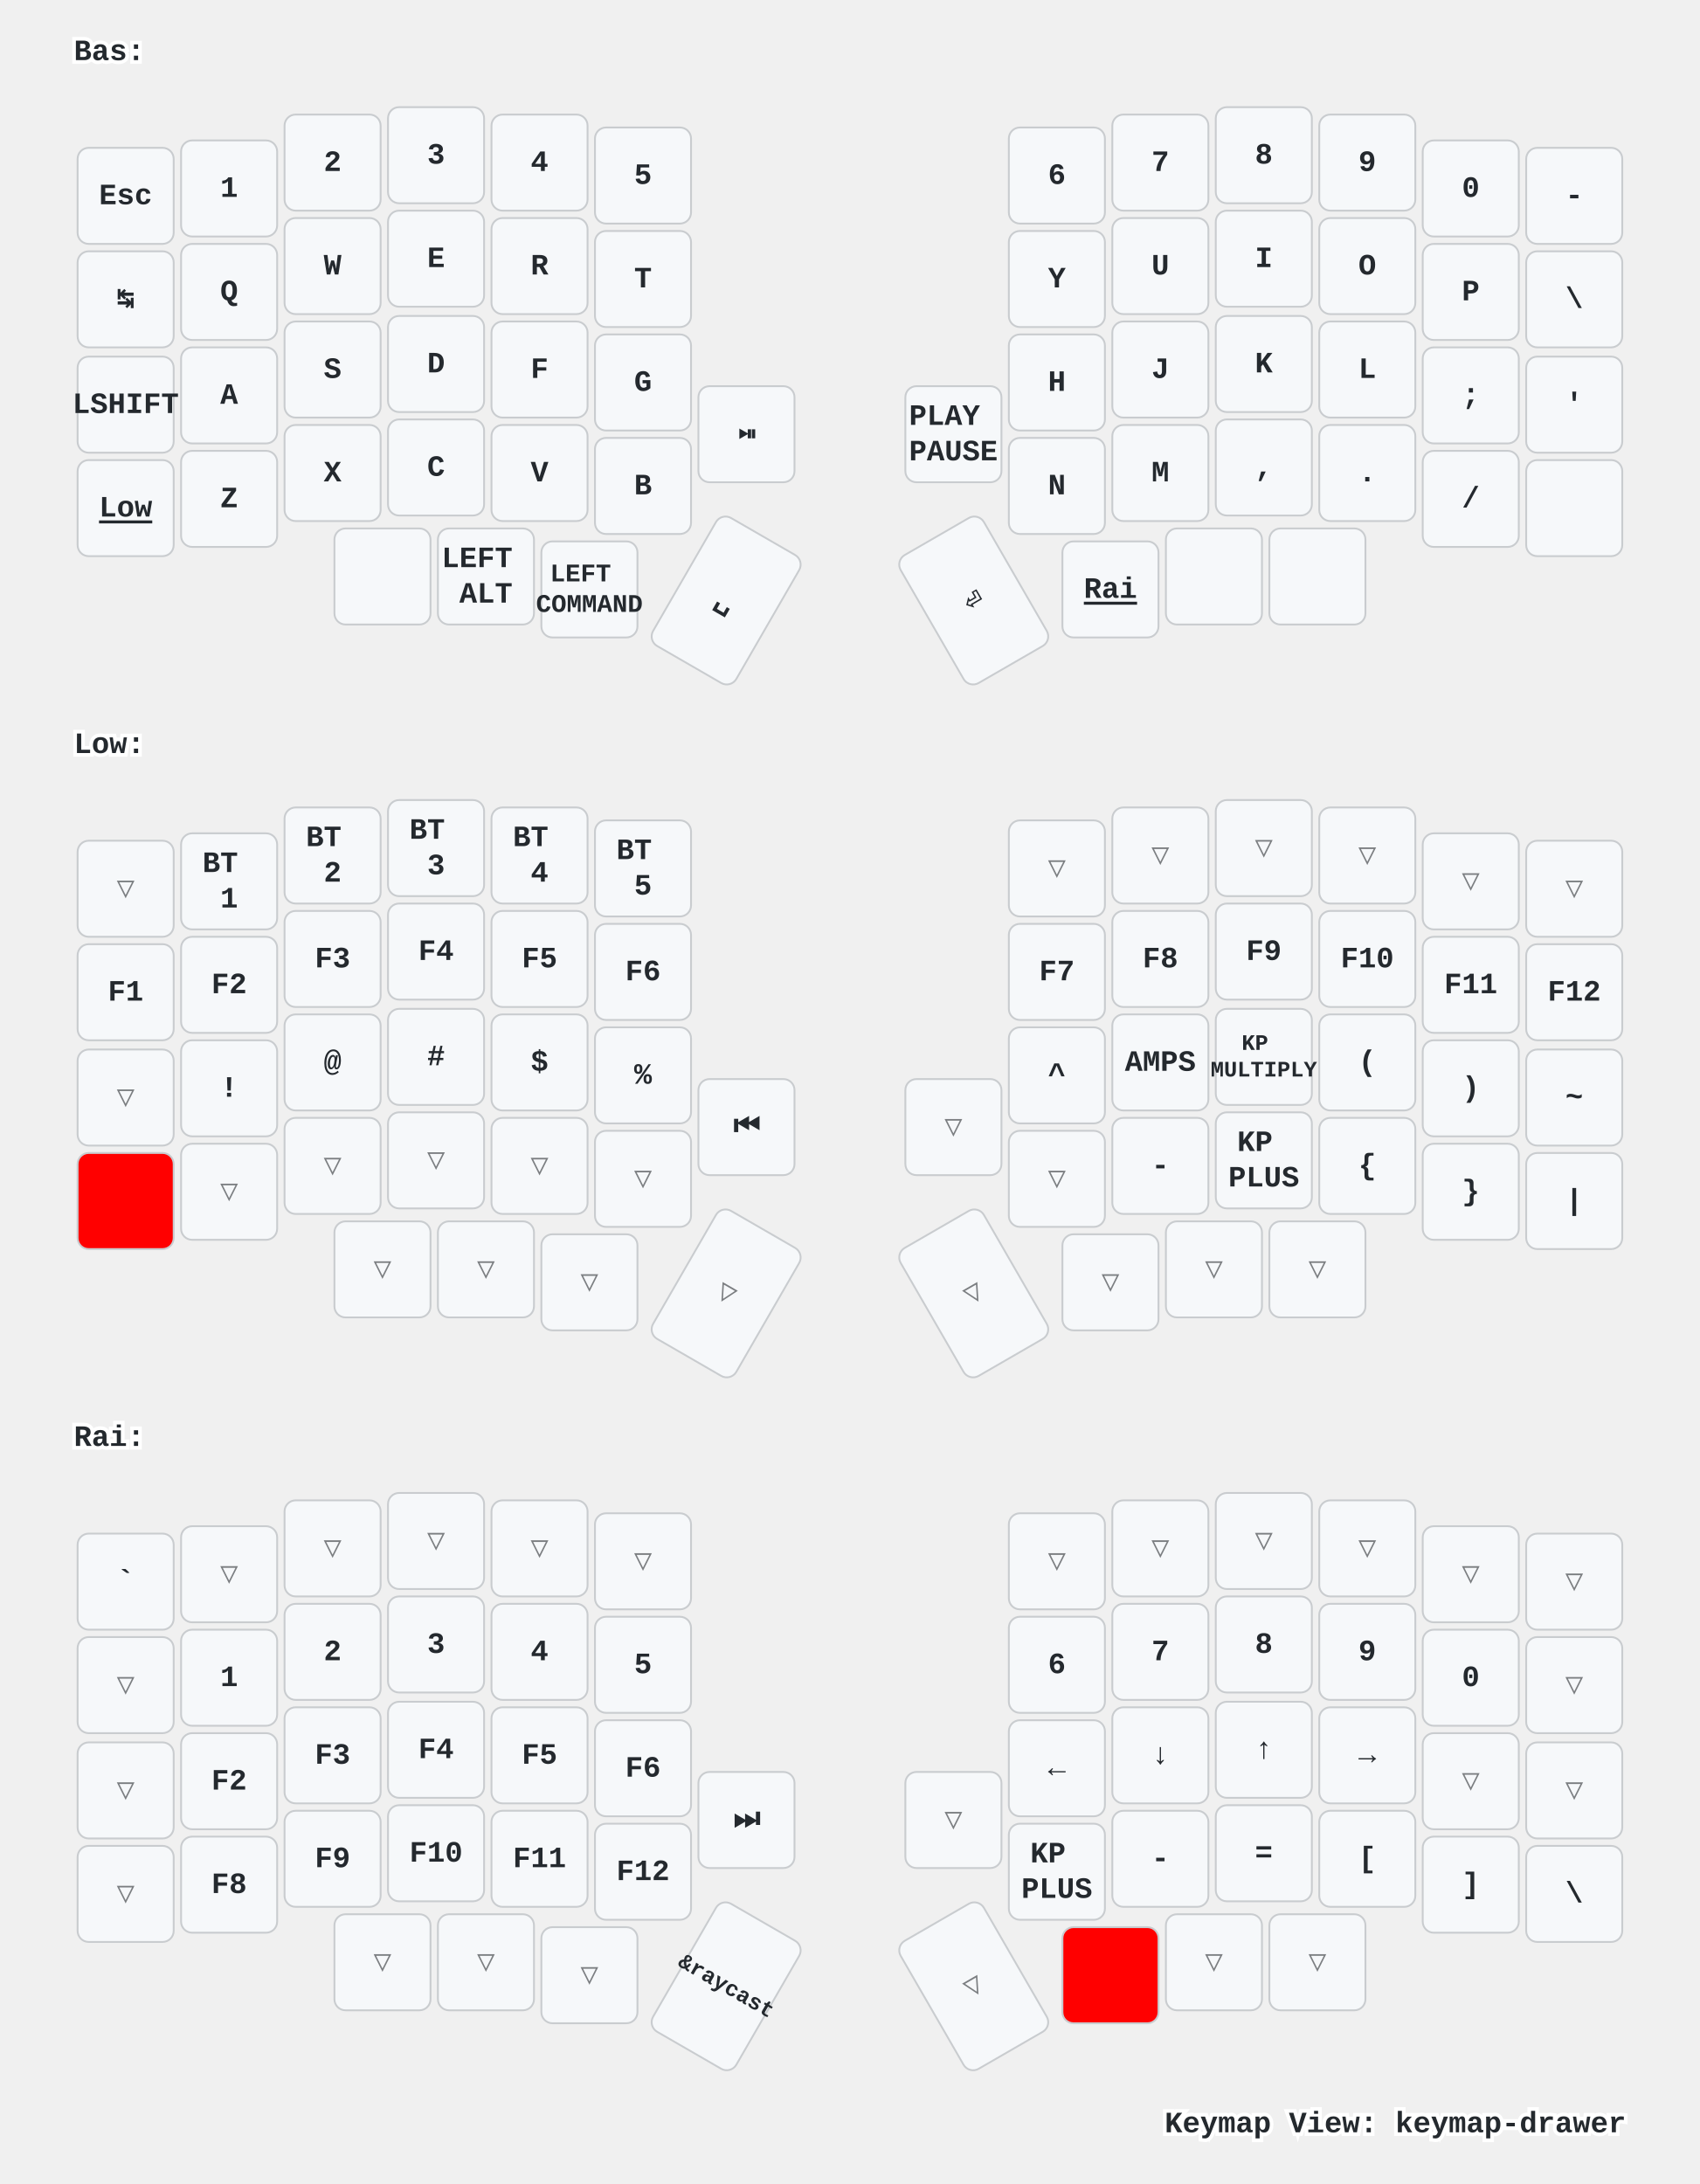
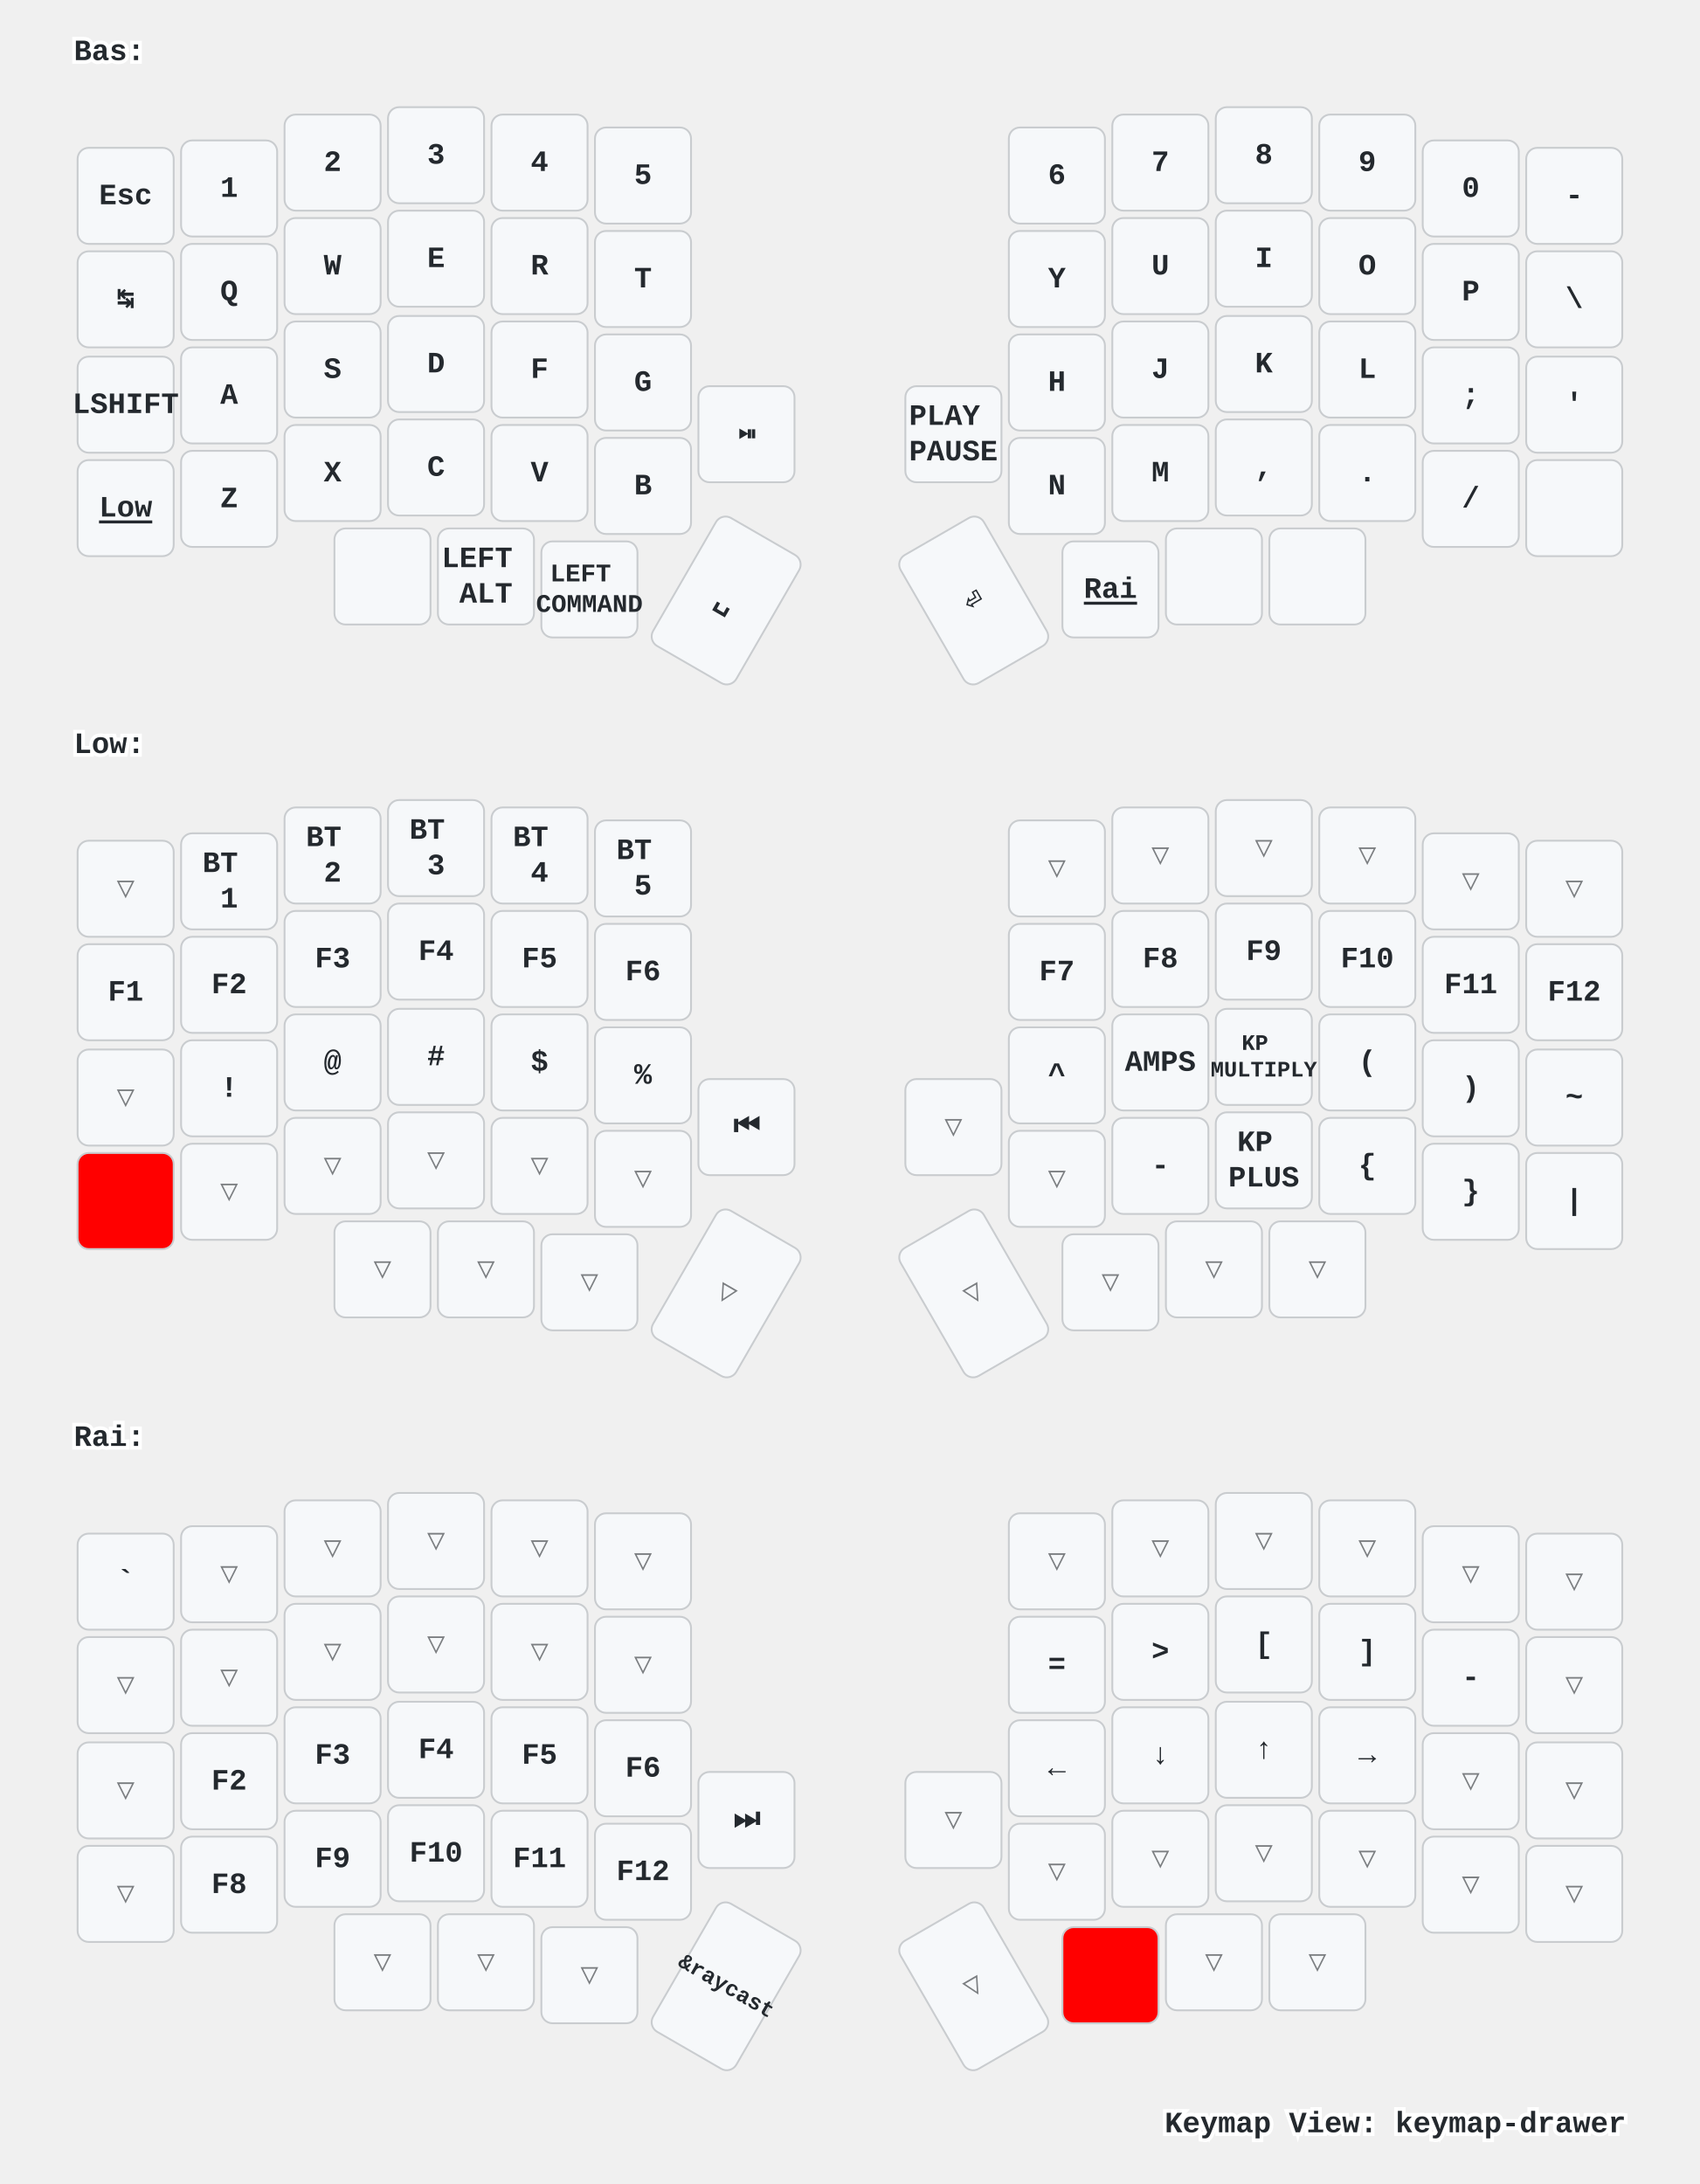
<svg xmlns="http://www.w3.org/2000/svg" xmlns:xlink="http://www.w3.org/1999/xlink" width="920" height="1182" viewBox="0 0 920 1182" class="keymap">
  <defs>/* start glyphs */
<svg id="mdi:apple-keyboard-control">
      <svg id="mdi-apple-keyboard-control" viewBox="0 0 24 24">
        <path d="M19.78,11.78L18.36,13.19L12,6.83L5.64,13.19L4.22,11.78L12,4L19.78,11.78Z" />
      </svg>
    </svg>
    <svg id="mdi:apple-keyboard-shift">
      <svg id="mdi-apple-keyboard-shift" viewBox="0 0 24 24">
        <path d="M15,18V12H17.17L12,6.83L6.83,12H9V18H15M12,4L22,14H17V20H7V14H2L12,4Z" />
      </svg>
    </svg>
    <svg id="mdi:backspace-outline">
      <svg id="mdi-backspace-outline" viewBox="0 0 24 24">
        <path d="M19,15.59L17.59,17L14,13.41L10.41,17L9,15.59L12.59,12L9,8.41L10.41,7L14,10.59L17.59,7L19,8.41L15.41,12L19,15.59M22,3A2,2 0 0,1 24,5V19A2,2 0 0,1 22,21H7C6.31,21 5.77,20.64 5.41,20.11L0,12L5.41,3.88C5.77,3.35 6.31,3 7,3H22M22,5H7L2.28,12L7,19H22V5Z" />
      </svg>
    </svg>
  </defs>/* end glyphs */
<style>/* inherit to force styles through use tags */
svg path {
    fill: inherit;
}

/* font and background color specifications */
svg.keymap {
    font-family: SFMono-Regular,Consolas,Liberation Mono,Menlo,monospace;
    font-size: 14px;
    font-kerning: normal;
    text-rendering: optimizeLegibility;
    fill: #24292e;
}

/* default key styling */
rect.key {
    fill: #f6f8fa;
}

rect.key, rect.combo {
    stroke: #c9cccf;
    stroke-width: 1;
}

/* default key side styling, only used is draw_key_sides is set */
rect.side {
    filter: brightness(90%);
}

/* color accent for combo boxes */
rect.combo, rect.combo-separate {
    fill: #cdf;
}

/* color accent for held keys */
rect.held, rect.combo.held {
    fill: #fdd;
}

/* color accent for ghost (optional) keys */
rect.ghost, rect.combo.ghost {
    stroke-dasharray: 4, 4;
    stroke-width: 2;
}

text {
    text-anchor: middle;
    dominant-baseline: middle;
}

/* styling for layer labels */
text.label {
    font-weight: bold;
    text-anchor: start;
    stroke: white;
    stroke-width: 4;
    paint-order: stroke;
}

/* styling for optional footer */
text.footer {
    text-anchor: end;
    dominant-baseline: auto;
    stroke: white;
    stroke-width: 4;
    paint-order: stroke;
}

/* styling for combo tap, and key non-tap label text */
text.combo, text.hold, text.shifted, text.left, text.right {
    font-size: 11px;
}

text.hold {
    text-anchor: middle;
    dominant-baseline: auto;
}

text.shifted {
    text-anchor: middle;
    dominant-baseline: hanging;
}

text.left {
    text-anchor: start;
}

text.right {
    text-anchor: end;
}

text.layer-activator {
    text-decoration: underline;
}

/* styling for hold/shifted label text in combo box */
text.combo.hold, text.combo.shifted, text.combo.left, text.combo.right {
    font-size: 8px;
}

/* lighter symbol for transparent keys */
text.trans {
    fill: #7b7e81;
}

/* styling for combo dendrons */
path.combo {
    stroke-width: 1;
    stroke: gray;
    fill: none;
}

/* Start Tabler Icons Cleanup */
/* cannot use height/width with glyphs */
.icon-tabler &gt; path {
    fill: inherit;
    stroke: inherit;
    stroke-width: 2;
}
/* hide tabler's default box */
.icon-tabler &gt; path[stroke="none"][fill="none"] {
    visibility: hidden;
}
/* End Tabler Icons Cleanup */

/* For default sytles, see https://github.com/caksoylar/keymap-drawer/blob/main/keymap_drawer/config.py#L85 */

svg.keymap {
  font-family: Ubuntu Mono, Inconsolata, Consolas, Liberation Mono, Menlo, monospace;
  font-size: 16px;
  font-weight: bold;
  text-rendering: optimizeLegibility;
}

/* Color accent for held keys
red = #f00
green = #0f0
blue = #00f
yellow = #ff0
cyan = #0ff
magenta = #f0f
white = #fff
black = #000
grey = #888
light grey = #ccc
#ffc
*/
rect.held, rect.combo.held {
    fill: #f00;
}

/* Technique borrowed and extended from https://github.com/englmaxi/zmk-config/blob/master/keymap-drawer/config.yaml */
.sym_sub_text.tap {
  translate: -5px 2px;
  font-size: 20px;
}
.sym_sub_text.shifted {
  translate: 10px 13px;
  font-size: 10px;
  opacity: 1.0;
}
.combo.sym_sub_text.tap {
  translate: -1px 1px;
}
.combo.sym_sub_text.shifted {
  translate: 7px 5px;
  font-size: 10px;
  opacity: 1.0;
}

/* Toggle */
.toggle.shifted {
  translate: -10px 12px;
}

.toggle.hold {
  translate: 13px -23px;
}

/* Variant for tap-dances */
.tap_dance.tap {
  translate: -7px 0px;
  font-size: 12px;
}
.tap_dance.shifted {
  translate: 7px 17px;
  font-size: 12px;
  opacity: 1.0;
}

/* Variant for symbol next to symbol */
.sym_by_sym.tap {
  translate: -6px 0px;
}
.sym_by_sym.shifted {
  translate: 10px 12px;
  opacity: 1.0;
}

.combo.sym_by_sym.tap {
  translate: -35px 0px;
}
.combo.sym_by_sym.shifted {
  translate: 35px 20px;
  opacity: 1.0;
}

.combo.sym_by_sym.hold {
  visibility: hidden;
}

/* hide hold box for combo sym_by_sym */
.combo.sym_by_sym.hold &gt; path[stroke="none"][fill="none"] {
  visibility: hidden;
}
</style>
  <g transform="translate(40, 0)" class="layer-Bas">
    <text x="0" y="28" class="label" id="Bas">Bas:</text>
    <g transform="translate(0, 56)">
      <g transform="translate(28, 50)" class="key keypos-0">
        <rect rx="6" ry="6" x="-26" y="-26" width="52" height="52" class="key" />
        <text x="0" y="0" class="key tap">Esc</text>
      </g>
      <g transform="translate(84, 46)" class="key keypos-1">
        <rect rx="6" ry="6" x="-26" y="-26" width="52" height="52" class="key" />
        <text x="0" y="0" class="key tap">1</text>
      </g>
      <g transform="translate(140, 32)" class="key keypos-2">
        <rect rx="6" ry="6" x="-26" y="-26" width="52" height="52" class="key" />
        <text x="0" y="0" class="key tap">2</text>
      </g>
      <g transform="translate(196, 28)" class="key keypos-3">
        <rect rx="6" ry="6" x="-26" y="-26" width="52" height="52" class="key" />
        <text x="0" y="0" class="key tap">3</text>
      </g>
      <g transform="translate(252, 32)" class="key keypos-4">
        <rect rx="6" ry="6" x="-26" y="-26" width="52" height="52" class="key" />
        <text x="0" y="0" class="key tap">4</text>
      </g>
      <g transform="translate(308, 39)" class="key keypos-5">
        <rect rx="6" ry="6" x="-26" y="-26" width="52" height="52" class="key" />
        <text x="0" y="0" class="key tap">5</text>
      </g>
      <g transform="translate(532, 39)" class="key keypos-6">
        <rect rx="6" ry="6" x="-26" y="-26" width="52" height="52" class="key" />
        <text x="0" y="0" class="key tap">6</text>
      </g>
      <g transform="translate(588, 32)" class="key keypos-7">
        <rect rx="6" ry="6" x="-26" y="-26" width="52" height="52" class="key" />
        <text x="0" y="0" class="key tap">7</text>
      </g>
      <g transform="translate(644, 28)" class="key keypos-8">
        <rect rx="6" ry="6" x="-26" y="-26" width="52" height="52" class="key" />
        <text x="0" y="0" class="key tap">8</text>
      </g>
      <g transform="translate(700, 32)" class="key keypos-9">
        <rect rx="6" ry="6" x="-26" y="-26" width="52" height="52" class="key" />
        <text x="0" y="0" class="key tap">9</text>
      </g>
      <g transform="translate(756, 46)" class="key keypos-10">
        <rect rx="6" ry="6" x="-26" y="-26" width="52" height="52" class="key" />
        <text x="0" y="0" class="key tap">0</text>
      </g>
      <g transform="translate(812, 50)" class="key keypos-11">
        <rect rx="6" ry="6" x="-26" y="-26" width="52" height="52" class="key" />
        <text x="0" y="0" class="key tap">-</text>
      </g>
      <g transform="translate(28, 106)" class="key keypos-12">
        <rect rx="6" ry="6" x="-26" y="-26" width="52" height="52" class="key" />
        <text x="0" y="0" class="key tap">↹</text>
      </g>
      <g transform="translate(84, 102)" class="key keypos-13">
        <rect rx="6" ry="6" x="-26" y="-26" width="52" height="52" class="key" />
        <text x="0" y="0" class="key tap">Q</text>
      </g>
      <g transform="translate(140, 88)" class="key keypos-14">
        <rect rx="6" ry="6" x="-26" y="-26" width="52" height="52" class="key" />
        <text x="0" y="0" class="key tap">W</text>
      </g>
      <g transform="translate(196, 84)" class="key keypos-15">
        <rect rx="6" ry="6" x="-26" y="-26" width="52" height="52" class="key" />
        <text x="0" y="0" class="key tap">E</text>
      </g>
      <g transform="translate(252, 88)" class="key keypos-16">
        <rect rx="6" ry="6" x="-26" y="-26" width="52" height="52" class="key" />
        <text x="0" y="0" class="key tap">R</text>
      </g>
      <g transform="translate(308, 95)" class="key keypos-17">
        <rect rx="6" ry="6" x="-26" y="-26" width="52" height="52" class="key" />
        <text x="0" y="0" class="key tap">T</text>
      </g>
      <g transform="translate(532, 95)" class="key keypos-18">
        <rect rx="6" ry="6" x="-26" y="-26" width="52" height="52" class="key" />
        <text x="0" y="0" class="key tap">Y</text>
      </g>
      <g transform="translate(588, 88)" class="key keypos-19">
        <rect rx="6" ry="6" x="-26" y="-26" width="52" height="52" class="key" />
        <text x="0" y="0" class="key tap">U</text>
      </g>
      <g transform="translate(644, 84)" class="key keypos-20">
        <rect rx="6" ry="6" x="-26" y="-26" width="52" height="52" class="key" />
        <text x="0" y="0" class="key tap">I</text>
      </g>
      <g transform="translate(700, 88)" class="key keypos-21">
        <rect rx="6" ry="6" x="-26" y="-26" width="52" height="52" class="key" />
        <text x="0" y="0" class="key tap">O</text>
      </g>
      <g transform="translate(756, 102)" class="key keypos-22">
        <rect rx="6" ry="6" x="-26" y="-26" width="52" height="52" class="key" />
        <text x="0" y="0" class="key tap">P</text>
      </g>
      <g transform="translate(812, 106)" class="key keypos-23">
        <rect rx="6" ry="6" x="-26" y="-26" width="52" height="52" class="key" />
        <text x="0" y="0" class="key tap">\</text>
      </g>
      <g transform="translate(28, 163)" class="key keypos-24">
        <rect rx="6" ry="6" x="-26" y="-26" width="52" height="52" class="key" />
        <text x="0" y="0" class="key tap">LSHIFT</text>
      </g>
      <g transform="translate(84, 158)" class="key keypos-25">
        <rect rx="6" ry="6" x="-26" y="-26" width="52" height="52" class="key" />
        <text x="0" y="0" class="key tap">A</text>
      </g>
      <g transform="translate(140, 144)" class="key keypos-26">
        <rect rx="6" ry="6" x="-26" y="-26" width="52" height="52" class="key" />
        <text x="0" y="0" class="key tap">S</text>
      </g>
      <g transform="translate(196, 141)" class="key keypos-27">
        <rect rx="6" ry="6" x="-26" y="-26" width="52" height="52" class="key" />
        <text x="0" y="0" class="key tap">D</text>
      </g>
      <g transform="translate(252, 144)" class="key keypos-28">
        <rect rx="6" ry="6" x="-26" y="-26" width="52" height="52" class="key" />
        <text x="0" y="0" class="key tap">F</text>
      </g>
      <g transform="translate(308, 151)" class="key keypos-29">
        <rect rx="6" ry="6" x="-26" y="-26" width="52" height="52" class="key" />
        <text x="0" y="0" class="key tap">G</text>
      </g>
      <g transform="translate(532, 151)" class="key keypos-30">
        <rect rx="6" ry="6" x="-26" y="-26" width="52" height="52" class="key" />
        <text x="0" y="0" class="key tap">H</text>
      </g>
      <g transform="translate(588, 144)" class="key keypos-31">
        <rect rx="6" ry="6" x="-26" y="-26" width="52" height="52" class="key" />
        <text x="0" y="0" class="key tap">J</text>
      </g>
      <g transform="translate(644, 141)" class="key keypos-32">
        <rect rx="6" ry="6" x="-26" y="-26" width="52" height="52" class="key" />
        <text x="0" y="0" class="key tap">K</text>
      </g>
      <g transform="translate(700, 144)" class="key keypos-33">
        <rect rx="6" ry="6" x="-26" y="-26" width="52" height="52" class="key" />
        <text x="0" y="0" class="key tap">L</text>
      </g>
      <g transform="translate(756, 158)" class="key keypos-34">
        <rect rx="6" ry="6" x="-26" y="-26" width="52" height="52" class="key" />
        <text x="0" y="0" class="key tap">;</text>
      </g>
      <g transform="translate(812, 163)" class="key keypos-35">
        <rect rx="6" ry="6" x="-26" y="-26" width="52" height="52" class="key" />
        <text x="0" y="0" class="key tap">'</text>
      </g>
      <g transform="translate(28, 219)" class="key keypos-36">
        <rect rx="6" ry="6" x="-26" y="-26" width="52" height="52" class="key" />
        <a href="#Low">
          <text x="0" y="0" class="key tap layer-activator">Low</text>
        </a>
      </g>
      <g transform="translate(84, 214)" class="key keypos-37">
        <rect rx="6" ry="6" x="-26" y="-26" width="52" height="52" class="key" />
        <text x="0" y="0" class="key tap">Z</text>
      </g>
      <g transform="translate(140, 200)" class="key keypos-38">
        <rect rx="6" ry="6" x="-26" y="-26" width="52" height="52" class="key" />
        <text x="0" y="0" class="key tap">X</text>
      </g>
      <g transform="translate(196, 197)" class="key keypos-39">
        <rect rx="6" ry="6" x="-26" y="-26" width="52" height="52" class="key" />
        <text x="0" y="0" class="key tap">C</text>
      </g>
      <g transform="translate(252, 200)" class="key keypos-40">
        <rect rx="6" ry="6" x="-26" y="-26" width="52" height="52" class="key" />
        <text x="0" y="0" class="key tap">V</text>
      </g>
      <g transform="translate(308, 207)" class="key keypos-41">
        <rect rx="6" ry="6" x="-26" y="-26" width="52" height="52" class="key" />
        <text x="0" y="0" class="key tap">B</text>
      </g>
      <g transform="translate(364, 179)" class="key keypos-42">
        <rect rx="6" ry="6" x="-26" y="-26" width="52" height="52" class="key" />
        <text x="0" y="0" class="key tap">⏯</text>
      </g>
      <g transform="translate(476, 179)" class="key keypos-43">
        <rect rx="6" ry="6" x="-26" y="-26" width="52" height="52" class="key" />
        <text x="0" y="0" class="key tap">
          <tspan x="0" dy="-0.6em">PLAY</tspan>
          <tspan x="0" dy="1.2em">PAUSE</tspan>
        </text>
      </g>
      <g transform="translate(532, 207)" class="key keypos-44">
        <rect rx="6" ry="6" x="-26" y="-26" width="52" height="52" class="key" />
        <text x="0" y="0" class="key tap">N</text>
      </g>
      <g transform="translate(588, 200)" class="key keypos-45">
        <rect rx="6" ry="6" x="-26" y="-26" width="52" height="52" class="key" />
        <text x="0" y="0" class="key tap">M</text>
      </g>
      <g transform="translate(644, 197)" class="key keypos-46">
        <rect rx="6" ry="6" x="-26" y="-26" width="52" height="52" class="key" />
        <text x="0" y="0" class="key tap">,</text>
      </g>
      <g transform="translate(700, 200)" class="key keypos-47">
        <rect rx="6" ry="6" x="-26" y="-26" width="52" height="52" class="key" />
        <text x="0" y="0" class="key tap">.</text>
      </g>
      <g transform="translate(756, 214)" class="key keypos-48">
        <rect rx="6" ry="6" x="-26" y="-26" width="52" height="52" class="key" />
        <text x="0" y="0" class="key tap">/</text>
      </g>
      <g transform="translate(812, 219)" class="key keypos-49">
        <rect rx="6" ry="6" x="-26" y="-26" width="52" height="52" class="key" />
        <use href="#mdi:apple-keyboard-shift" xlink:href="#mdi:apple-keyboard-shift" x="-9" y="-9" height="18" width="18.0" class="key tap glyph mdi:apple-keyboard-shift" />
      </g>
      <g transform="translate(167, 256)" class="key keypos-50">
        <rect rx="6" ry="6" x="-26" y="-26" width="52" height="52" class="key" />
        <use href="#mdi:apple-keyboard-control" xlink:href="#mdi:apple-keyboard-control" x="-9" y="-9" height="18" width="18.0" class="key tap glyph mdi:apple-keyboard-control" />
      </g>
      <g transform="translate(223, 256)" class="key keypos-51">
        <rect rx="6" ry="6" x="-26" y="-26" width="52" height="52" class="key" />
        <text x="0" y="0" class="key tap">
          <tspan x="0" dy="-0.6em">LEFT</tspan>
          <tspan x="0" dy="1.2em">ALT</tspan>
        </text>
      </g>
      <g transform="translate(279, 263)" class="key keypos-52">
        <rect rx="6" ry="6" x="-26" y="-26" width="52" height="52" class="key" />
        <text x="0" y="0" class="key tap">
          <tspan x="0" dy="-0.6em" style="font-size: 86%">LEFT</tspan>
          <tspan x="0" dy="1.2em" style="font-size: 86%">COMMAND</tspan>
        </text>
      </g>
      <g transform="translate(353, 269) rotate(30.0)" class="key keypos-53">
        <rect rx="6" ry="6" x="-26" y="-40" width="52" height="80" class="key" />
        <text x="0" y="0" class="key tap">␣</text>
      </g>
      <g transform="translate(487, 269) rotate(-30.0)" class="key keypos-54">
        <rect rx="6" ry="6" x="-26" y="-40" width="52" height="80" class="key" />
        <text x="0" y="0" class="key tap">⏎</text>
      </g>
      <g transform="translate(561, 263)" class="key keypos-55">
        <rect rx="6" ry="6" x="-26" y="-26" width="52" height="52" class="key" />
        <a href="#Rai">
          <text x="0" y="0" class="key tap layer-activator">Rai</text>
        </a>
      </g>
      <g transform="translate(617, 256)" class="key keypos-56">
        <rect rx="6" ry="6" x="-26" y="-26" width="52" height="52" class="key" />
        <use href="#mdi:backspace-outline" xlink:href="#mdi:backspace-outline" x="-9" y="-9" height="18" width="18.0" class="key tap glyph mdi:backspace-outline" />
      </g>
      <g transform="translate(673, 256)" class="key keypos-57">
        <rect rx="6" ry="6" x="-26" y="-26" width="52" height="52" class="key" />
        <use href="#mdi:apple-keyboard-control" xlink:href="#mdi:apple-keyboard-control" x="-9" y="-9" height="18" width="18.0" class="key tap glyph mdi:apple-keyboard-control" />
      </g>
    </g>
  </g>
  <g transform="translate(40, 375)" class="layer-Low">
    <text x="0" y="28" class="label" id="Low">Low:</text>
    <g transform="translate(0, 56)">
      <g transform="translate(28, 50)" class="key trans keypos-0">
        <rect rx="6" ry="6" x="-26" y="-26" width="52" height="52" class="key trans" />
        <text x="0" y="0" class="key trans tap">▽</text>
      </g>
      <g transform="translate(84, 46)" class="key keypos-1">
        <rect rx="6" ry="6" x="-26" y="-26" width="52" height="52" class="key" />
        <text x="0" y="0" class="key tap">
          <tspan x="0" dy="-0.6em">BT</tspan>
          <tspan x="0" dy="1.2em">1</tspan>
        </text>
      </g>
      <g transform="translate(140, 32)" class="key keypos-2">
        <rect rx="6" ry="6" x="-26" y="-26" width="52" height="52" class="key" />
        <text x="0" y="0" class="key tap">
          <tspan x="0" dy="-0.6em">BT</tspan>
          <tspan x="0" dy="1.2em">2</tspan>
        </text>
      </g>
      <g transform="translate(196, 28)" class="key keypos-3">
        <rect rx="6" ry="6" x="-26" y="-26" width="52" height="52" class="key" />
        <text x="0" y="0" class="key tap">
          <tspan x="0" dy="-0.6em">BT</tspan>
          <tspan x="0" dy="1.2em">3</tspan>
        </text>
      </g>
      <g transform="translate(252, 32)" class="key keypos-4">
        <rect rx="6" ry="6" x="-26" y="-26" width="52" height="52" class="key" />
        <text x="0" y="0" class="key tap">
          <tspan x="0" dy="-0.6em">BT</tspan>
          <tspan x="0" dy="1.2em">4</tspan>
        </text>
      </g>
      <g transform="translate(308, 39)" class="key keypos-5">
        <rect rx="6" ry="6" x="-26" y="-26" width="52" height="52" class="key" />
        <text x="0" y="0" class="key tap">
          <tspan x="0" dy="-0.6em">BT</tspan>
          <tspan x="0" dy="1.2em">5</tspan>
        </text>
      </g>
      <g transform="translate(532, 39)" class="key trans keypos-6">
        <rect rx="6" ry="6" x="-26" y="-26" width="52" height="52" class="key trans" />
        <text x="0" y="0" class="key trans tap">▽</text>
      </g>
      <g transform="translate(588, 32)" class="key trans keypos-7">
        <rect rx="6" ry="6" x="-26" y="-26" width="52" height="52" class="key trans" />
        <text x="0" y="0" class="key trans tap">▽</text>
      </g>
      <g transform="translate(644, 28)" class="key trans keypos-8">
        <rect rx="6" ry="6" x="-26" y="-26" width="52" height="52" class="key trans" />
        <text x="0" y="0" class="key trans tap">▽</text>
      </g>
      <g transform="translate(700, 32)" class="key trans keypos-9">
        <rect rx="6" ry="6" x="-26" y="-26" width="52" height="52" class="key trans" />
        <text x="0" y="0" class="key trans tap">▽</text>
      </g>
      <g transform="translate(756, 46)" class="key trans keypos-10">
        <rect rx="6" ry="6" x="-26" y="-26" width="52" height="52" class="key trans" />
        <text x="0" y="0" class="key trans tap">▽</text>
      </g>
      <g transform="translate(812, 50)" class="key trans keypos-11">
        <rect rx="6" ry="6" x="-26" y="-26" width="52" height="52" class="key trans" />
        <text x="0" y="0" class="key trans tap">▽</text>
      </g>
      <g transform="translate(28, 106)" class="key keypos-12">
        <rect rx="6" ry="6" x="-26" y="-26" width="52" height="52" class="key" />
        <text x="0" y="0" class="key tap">F1</text>
      </g>
      <g transform="translate(84, 102)" class="key keypos-13">
        <rect rx="6" ry="6" x="-26" y="-26" width="52" height="52" class="key" />
        <text x="0" y="0" class="key tap">F2</text>
      </g>
      <g transform="translate(140, 88)" class="key keypos-14">
        <rect rx="6" ry="6" x="-26" y="-26" width="52" height="52" class="key" />
        <text x="0" y="0" class="key tap">F3</text>
      </g>
      <g transform="translate(196, 84)" class="key keypos-15">
        <rect rx="6" ry="6" x="-26" y="-26" width="52" height="52" class="key" />
        <text x="0" y="0" class="key tap">F4</text>
      </g>
      <g transform="translate(252, 88)" class="key keypos-16">
        <rect rx="6" ry="6" x="-26" y="-26" width="52" height="52" class="key" />
        <text x="0" y="0" class="key tap">F5</text>
      </g>
      <g transform="translate(308, 95)" class="key keypos-17">
        <rect rx="6" ry="6" x="-26" y="-26" width="52" height="52" class="key" />
        <text x="0" y="0" class="key tap">F6</text>
      </g>
      <g transform="translate(532, 95)" class="key keypos-18">
        <rect rx="6" ry="6" x="-26" y="-26" width="52" height="52" class="key" />
        <text x="0" y="0" class="key tap">F7</text>
      </g>
      <g transform="translate(588, 88)" class="key keypos-19">
        <rect rx="6" ry="6" x="-26" y="-26" width="52" height="52" class="key" />
        <text x="0" y="0" class="key tap">F8</text>
      </g>
      <g transform="translate(644, 84)" class="key keypos-20">
        <rect rx="6" ry="6" x="-26" y="-26" width="52" height="52" class="key" />
        <text x="0" y="0" class="key tap">F9</text>
      </g>
      <g transform="translate(700, 88)" class="key keypos-21">
        <rect rx="6" ry="6" x="-26" y="-26" width="52" height="52" class="key" />
        <text x="0" y="0" class="key tap">F10</text>
      </g>
      <g transform="translate(756, 102)" class="key keypos-22">
        <rect rx="6" ry="6" x="-26" y="-26" width="52" height="52" class="key" />
        <text x="0" y="0" class="key tap">F11</text>
      </g>
      <g transform="translate(812, 106)" class="key keypos-23">
        <rect rx="6" ry="6" x="-26" y="-26" width="52" height="52" class="key" />
        <text x="0" y="0" class="key tap">F12</text>
      </g>
      <g transform="translate(28, 163)" class="key trans keypos-24">
        <rect rx="6" ry="6" x="-26" y="-26" width="52" height="52" class="key trans" />
        <text x="0" y="0" class="key trans tap">▽</text>
      </g>
      <g transform="translate(84, 158)" class="key keypos-25">
        <rect rx="6" ry="6" x="-26" y="-26" width="52" height="52" class="key" />
        <text x="0" y="0" class="key tap">!</text>
      </g>
      <g transform="translate(140, 144)" class="key keypos-26">
        <rect rx="6" ry="6" x="-26" y="-26" width="52" height="52" class="key" />
        <text x="0" y="0" class="key tap">@</text>
      </g>
      <g transform="translate(196, 141)" class="key keypos-27">
        <rect rx="6" ry="6" x="-26" y="-26" width="52" height="52" class="key" />
        <text x="0" y="0" class="key tap">#</text>
      </g>
      <g transform="translate(252, 144)" class="key keypos-28">
        <rect rx="6" ry="6" x="-26" y="-26" width="52" height="52" class="key" />
        <text x="0" y="0" class="key tap">$</text>
      </g>
      <g transform="translate(308, 151)" class="key keypos-29">
        <rect rx="6" ry="6" x="-26" y="-26" width="52" height="52" class="key" />
        <text x="0" y="0" class="key tap">%</text>
      </g>
      <g transform="translate(532, 151)" class="key keypos-30">
        <rect rx="6" ry="6" x="-26" y="-26" width="52" height="52" class="key" />
        <text x="0" y="0" class="key tap">^</text>
      </g>
      <g transform="translate(588, 144)" class="key keypos-31">
        <rect rx="6" ry="6" x="-26" y="-26" width="52" height="52" class="key" />
        <text x="0" y="0" class="key tap">AMPS</text>
      </g>
      <g transform="translate(644, 141)" class="key keypos-32">
        <rect rx="6" ry="6" x="-26" y="-26" width="52" height="52" class="key" />
        <text x="0" y="0" class="key tap">
          <tspan x="0" dy="-0.6em" style="font-size: 75%">KP</tspan>
          <tspan x="0" dy="1.2em" style="font-size: 75%">MULTIPLY</tspan>
        </text>
      </g>
      <g transform="translate(700, 144)" class="key keypos-33">
        <rect rx="6" ry="6" x="-26" y="-26" width="52" height="52" class="key" />
        <text x="0" y="0" class="key tap">(</text>
      </g>
      <g transform="translate(756, 158)" class="key keypos-34">
        <rect rx="6" ry="6" x="-26" y="-26" width="52" height="52" class="key" />
        <text x="0" y="0" class="key tap">)</text>
      </g>
      <g transform="translate(812, 163)" class="key keypos-35">
        <rect rx="6" ry="6" x="-26" y="-26" width="52" height="52" class="key" />
        <text x="0" y="0" class="key tap">~</text>
      </g>
      <g transform="translate(28, 219)" class="key held keypos-36">
        <rect rx="6" ry="6" x="-26" y="-26" width="52" height="52" class="key held" />
      </g>
      <g transform="translate(84, 214)" class="key trans keypos-37">
        <rect rx="6" ry="6" x="-26" y="-26" width="52" height="52" class="key trans" />
        <text x="0" y="0" class="key trans tap">▽</text>
      </g>
      <g transform="translate(140, 200)" class="key trans keypos-38">
        <rect rx="6" ry="6" x="-26" y="-26" width="52" height="52" class="key trans" />
        <text x="0" y="0" class="key trans tap">▽</text>
      </g>
      <g transform="translate(196, 197)" class="key trans keypos-39">
        <rect rx="6" ry="6" x="-26" y="-26" width="52" height="52" class="key trans" />
        <text x="0" y="0" class="key trans tap">▽</text>
      </g>
      <g transform="translate(252, 200)" class="key trans keypos-40">
        <rect rx="6" ry="6" x="-26" y="-26" width="52" height="52" class="key trans" />
        <text x="0" y="0" class="key trans tap">▽</text>
      </g>
      <g transform="translate(308, 207)" class="key trans keypos-41">
        <rect rx="6" ry="6" x="-26" y="-26" width="52" height="52" class="key trans" />
        <text x="0" y="0" class="key trans tap">▽</text>
      </g>
      <g transform="translate(364, 179)" class="key keypos-42">
        <rect rx="6" ry="6" x="-26" y="-26" width="52" height="52" class="key" />
        <text x="0" y="0" class="key tap">⏮️</text>
      </g>
      <g transform="translate(476, 179)" class="key trans keypos-43">
        <rect rx="6" ry="6" x="-26" y="-26" width="52" height="52" class="key trans" />
        <text x="0" y="0" class="key trans tap">▽</text>
      </g>
      <g transform="translate(532, 207)" class="key trans keypos-44">
        <rect rx="6" ry="6" x="-26" y="-26" width="52" height="52" class="key trans" />
        <text x="0" y="0" class="key trans tap">▽</text>
      </g>
      <g transform="translate(588, 200)" class="key keypos-45">
        <rect rx="6" ry="6" x="-26" y="-26" width="52" height="52" class="key" />
        <text x="0" y="0" class="key tap">-</text>
      </g>
      <g transform="translate(644, 197)" class="key keypos-46">
        <rect rx="6" ry="6" x="-26" y="-26" width="52" height="52" class="key" />
        <text x="0" y="0" class="key tap">
          <tspan x="0" dy="-0.6em">KP</tspan>
          <tspan x="0" dy="1.2em">PLUS</tspan>
        </text>
      </g>
      <g transform="translate(700, 200)" class="key keypos-47">
        <rect rx="6" ry="6" x="-26" y="-26" width="52" height="52" class="key" />
        <text x="0" y="0" class="key tap">{</text>
      </g>
      <g transform="translate(756, 214)" class="key keypos-48">
        <rect rx="6" ry="6" x="-26" y="-26" width="52" height="52" class="key" />
        <text x="0" y="0" class="key tap">}</text>
      </g>
      <g transform="translate(812, 219)" class="key keypos-49">
        <rect rx="6" ry="6" x="-26" y="-26" width="52" height="52" class="key" />
        <text x="0" y="0" class="key tap">|</text>
      </g>
      <g transform="translate(167, 256)" class="key trans keypos-50">
        <rect rx="6" ry="6" x="-26" y="-26" width="52" height="52" class="key trans" />
        <text x="0" y="0" class="key trans tap">▽</text>
      </g>
      <g transform="translate(223, 256)" class="key trans keypos-51">
        <rect rx="6" ry="6" x="-26" y="-26" width="52" height="52" class="key trans" />
        <text x="0" y="0" class="key trans tap">▽</text>
      </g>
      <g transform="translate(279, 263)" class="key trans keypos-52">
        <rect rx="6" ry="6" x="-26" y="-26" width="52" height="52" class="key trans" />
        <text x="0" y="0" class="key trans tap">▽</text>
      </g>
      <g transform="translate(353, 269) rotate(30.0)" class="key trans keypos-53">
        <rect rx="6" ry="6" x="-26" y="-40" width="52" height="80" class="key trans" />
        <text x="0" y="0" class="key trans tap">▽</text>
      </g>
      <g transform="translate(487, 269) rotate(-30.0)" class="key trans keypos-54">
        <rect rx="6" ry="6" x="-26" y="-40" width="52" height="80" class="key trans" />
        <text x="0" y="0" class="key trans tap">▽</text>
      </g>
      <g transform="translate(561, 263)" class="key trans keypos-55">
        <rect rx="6" ry="6" x="-26" y="-26" width="52" height="52" class="key trans" />
        <text x="0" y="0" class="key trans tap">▽</text>
      </g>
      <g transform="translate(617, 256)" class="key trans keypos-56">
        <rect rx="6" ry="6" x="-26" y="-26" width="52" height="52" class="key trans" />
        <text x="0" y="0" class="key trans tap">▽</text>
      </g>
      <g transform="translate(673, 256)" class="key trans keypos-57">
        <rect rx="6" ry="6" x="-26" y="-26" width="52" height="52" class="key trans" />
        <text x="0" y="0" class="key trans tap">▽</text>
      </g>
    </g>
  </g>
  <g transform="translate(40, 750)" class="layer-Rai">
    <text x="0" y="28" class="label" id="Rai">Rai:</text>
    <g transform="translate(0, 56)">
      <g transform="translate(28, 50)" class="key keypos-0">
        <rect rx="6" ry="6" x="-26" y="-26" width="52" height="52" class="key" />
        <text x="0" y="0" class="key tap">`</text>
      </g>
      <g transform="translate(84, 46)" class="key trans keypos-1">
        <rect rx="6" ry="6" x="-26" y="-26" width="52" height="52" class="key trans" />
        <text x="0" y="0" class="key trans tap">▽</text>
      </g>
      <g transform="translate(140, 32)" class="key trans keypos-2">
        <rect rx="6" ry="6" x="-26" y="-26" width="52" height="52" class="key trans" />
        <text x="0" y="0" class="key trans tap">▽</text>
      </g>
      <g transform="translate(196, 28)" class="key trans keypos-3">
        <rect rx="6" ry="6" x="-26" y="-26" width="52" height="52" class="key trans" />
        <text x="0" y="0" class="key trans tap">▽</text>
      </g>
      <g transform="translate(252, 32)" class="key trans keypos-4">
        <rect rx="6" ry="6" x="-26" y="-26" width="52" height="52" class="key trans" />
        <text x="0" y="0" class="key trans tap">▽</text>
      </g>
      <g transform="translate(308, 39)" class="key trans keypos-5">
        <rect rx="6" ry="6" x="-26" y="-26" width="52" height="52" class="key trans" />
        <text x="0" y="0" class="key trans tap">▽</text>
      </g>
      <g transform="translate(532, 39)" class="key trans keypos-6">
        <rect rx="6" ry="6" x="-26" y="-26" width="52" height="52" class="key trans" />
        <text x="0" y="0" class="key trans tap">▽</text>
      </g>
      <g transform="translate(588, 32)" class="key trans keypos-7">
        <rect rx="6" ry="6" x="-26" y="-26" width="52" height="52" class="key trans" />
        <text x="0" y="0" class="key trans tap">▽</text>
      </g>
      <g transform="translate(644, 28)" class="key trans keypos-8">
        <rect rx="6" ry="6" x="-26" y="-26" width="52" height="52" class="key trans" />
        <text x="0" y="0" class="key trans tap">▽</text>
      </g>
      <g transform="translate(700, 32)" class="key trans keypos-9">
        <rect rx="6" ry="6" x="-26" y="-26" width="52" height="52" class="key trans" />
        <text x="0" y="0" class="key trans tap">▽</text>
      </g>
      <g transform="translate(756, 46)" class="key trans keypos-10">
        <rect rx="6" ry="6" x="-26" y="-26" width="52" height="52" class="key trans" />
        <text x="0" y="0" class="key trans tap">▽</text>
      </g>
      <g transform="translate(812, 50)" class="key trans keypos-11">
        <rect rx="6" ry="6" x="-26" y="-26" width="52" height="52" class="key trans" />
        <text x="0" y="0" class="key trans tap">▽</text>
      </g>
      <g transform="translate(28, 106)" class="key trans keypos-12">
        <rect rx="6" ry="6" x="-26" y="-26" width="52" height="52" class="key trans" />
        <text x="0" y="0" class="key trans tap">▽</text>
      </g>
-       <g transform="translate(84, 102)" class="key keypos-13">
-         <rect rx="6" ry="6" x="-26" y="-26" width="52" height="52" class="key" />
-         <text x="0" y="0" class="key tap">1</text>
-       </g>
-       <g transform="translate(140, 88)" class="key keypos-14">
-         <rect rx="6" ry="6" x="-26" y="-26" width="52" height="52" class="key" />
-         <text x="0" y="0" class="key tap">2</text>
-       </g>
-       <g transform="translate(196, 84)" class="key keypos-15">
-         <rect rx="6" ry="6" x="-26" y="-26" width="52" height="52" class="key" />
-         <text x="0" y="0" class="key tap">3</text>
-       </g>
-       <g transform="translate(252, 88)" class="key keypos-16">
-         <rect rx="6" ry="6" x="-26" y="-26" width="52" height="52" class="key" />
-         <text x="0" y="0" class="key tap">4</text>
-       </g>
-       <g transform="translate(308, 95)" class="key keypos-17">
-         <rect rx="6" ry="6" x="-26" y="-26" width="52" height="52" class="key" />
-         <text x="0" y="0" class="key tap">5</text>
+       <g transform="translate(84, 102)" class="key trans keypos-13">
+         <rect rx="6" ry="6" x="-26" y="-26" width="52" height="52" class="key trans" />
+         <text x="0" y="0" class="key trans tap">▽</text>
+       </g>
+       <g transform="translate(140, 88)" class="key trans keypos-14">
+         <rect rx="6" ry="6" x="-26" y="-26" width="52" height="52" class="key trans" />
+         <text x="0" y="0" class="key trans tap">▽</text>
+       </g>
+       <g transform="translate(196, 84)" class="key trans keypos-15">
+         <rect rx="6" ry="6" x="-26" y="-26" width="52" height="52" class="key trans" />
+         <text x="0" y="0" class="key trans tap">▽</text>
+       </g>
+       <g transform="translate(252, 88)" class="key trans keypos-16">
+         <rect rx="6" ry="6" x="-26" y="-26" width="52" height="52" class="key trans" />
+         <text x="0" y="0" class="key trans tap">▽</text>
+       </g>
+       <g transform="translate(308, 95)" class="key trans keypos-17">
+         <rect rx="6" ry="6" x="-26" y="-26" width="52" height="52" class="key trans" />
+         <text x="0" y="0" class="key trans tap">▽</text>
      </g>
      <g transform="translate(532, 95)" class="key keypos-18">
        <rect rx="6" ry="6" x="-26" y="-26" width="52" height="52" class="key" />
-         <text x="0" y="0" class="key tap">6</text>
+         <text x="0" y="0" class="key tap">=</text>
      </g>
      <g transform="translate(588, 88)" class="key keypos-19">
        <rect rx="6" ry="6" x="-26" y="-26" width="52" height="52" class="key" />
-         <text x="0" y="0" class="key tap">7</text>
+         <text x="0" y="0" class="key tap">&gt;</text>
      </g>
      <g transform="translate(644, 84)" class="key keypos-20">
        <rect rx="6" ry="6" x="-26" y="-26" width="52" height="52" class="key" />
-         <text x="0" y="0" class="key tap">8</text>
+         <text x="0" y="0" class="key tap">[</text>
      </g>
      <g transform="translate(700, 88)" class="key keypos-21">
        <rect rx="6" ry="6" x="-26" y="-26" width="52" height="52" class="key" />
-         <text x="0" y="0" class="key tap">9</text>
+         <text x="0" y="0" class="key tap">]</text>
      </g>
      <g transform="translate(756, 102)" class="key keypos-22">
        <rect rx="6" ry="6" x="-26" y="-26" width="52" height="52" class="key" />
-         <text x="0" y="0" class="key tap">0</text>
+         <text x="0" y="0" class="key tap">-</text>
      </g>
      <g transform="translate(812, 106)" class="key trans keypos-23">
        <rect rx="6" ry="6" x="-26" y="-26" width="52" height="52" class="key trans" />
        <text x="0" y="0" class="key trans tap">▽</text>
      </g>
      <g transform="translate(28, 163)" class="key trans keypos-24">
        <rect rx="6" ry="6" x="-26" y="-26" width="52" height="52" class="key trans" />
        <text x="0" y="0" class="key trans tap">▽</text>
      </g>
      <g transform="translate(84, 158)" class="key keypos-25">
        <rect rx="6" ry="6" x="-26" y="-26" width="52" height="52" class="key" />
        <text x="0" y="0" class="key tap">F2</text>
      </g>
      <g transform="translate(140, 144)" class="key keypos-26">
        <rect rx="6" ry="6" x="-26" y="-26" width="52" height="52" class="key" />
        <text x="0" y="0" class="key tap">F3</text>
      </g>
      <g transform="translate(196, 141)" class="key keypos-27">
        <rect rx="6" ry="6" x="-26" y="-26" width="52" height="52" class="key" />
        <text x="0" y="0" class="key tap">F4</text>
      </g>
      <g transform="translate(252, 144)" class="key keypos-28">
        <rect rx="6" ry="6" x="-26" y="-26" width="52" height="52" class="key" />
        <text x="0" y="0" class="key tap">F5</text>
      </g>
      <g transform="translate(308, 151)" class="key keypos-29">
        <rect rx="6" ry="6" x="-26" y="-26" width="52" height="52" class="key" />
        <text x="0" y="0" class="key tap">F6</text>
      </g>
      <g transform="translate(532, 151)" class="key keypos-30">
        <rect rx="6" ry="6" x="-26" y="-26" width="52" height="52" class="key" />
        <text x="0" y="0" class="key tap">←</text>
      </g>
      <g transform="translate(588, 144)" class="key keypos-31">
        <rect rx="6" ry="6" x="-26" y="-26" width="52" height="52" class="key" />
        <text x="0" y="0" class="key tap">↓</text>
      </g>
      <g transform="translate(644, 141)" class="key keypos-32">
        <rect rx="6" ry="6" x="-26" y="-26" width="52" height="52" class="key" />
        <text x="0" y="0" class="key tap">↑</text>
      </g>
      <g transform="translate(700, 144)" class="key keypos-33">
        <rect rx="6" ry="6" x="-26" y="-26" width="52" height="52" class="key" />
        <text x="0" y="0" class="key tap">→</text>
      </g>
      <g transform="translate(756, 158)" class="key trans keypos-34">
        <rect rx="6" ry="6" x="-26" y="-26" width="52" height="52" class="key trans" />
        <text x="0" y="0" class="key trans tap">▽</text>
      </g>
      <g transform="translate(812, 163)" class="key trans keypos-35">
        <rect rx="6" ry="6" x="-26" y="-26" width="52" height="52" class="key trans" />
        <text x="0" y="0" class="key trans tap">▽</text>
      </g>
      <g transform="translate(28, 219)" class="key trans keypos-36">
        <rect rx="6" ry="6" x="-26" y="-26" width="52" height="52" class="key trans" />
        <text x="0" y="0" class="key trans tap">▽</text>
      </g>
      <g transform="translate(84, 214)" class="key keypos-37">
        <rect rx="6" ry="6" x="-26" y="-26" width="52" height="52" class="key" />
        <text x="0" y="0" class="key tap">F8</text>
      </g>
      <g transform="translate(140, 200)" class="key keypos-38">
        <rect rx="6" ry="6" x="-26" y="-26" width="52" height="52" class="key" />
        <text x="0" y="0" class="key tap">F9</text>
      </g>
      <g transform="translate(196, 197)" class="key keypos-39">
        <rect rx="6" ry="6" x="-26" y="-26" width="52" height="52" class="key" />
        <text x="0" y="0" class="key tap">F10</text>
      </g>
      <g transform="translate(252, 200)" class="key keypos-40">
        <rect rx="6" ry="6" x="-26" y="-26" width="52" height="52" class="key" />
        <text x="0" y="0" class="key tap">F11</text>
      </g>
      <g transform="translate(308, 207)" class="key keypos-41">
        <rect rx="6" ry="6" x="-26" y="-26" width="52" height="52" class="key" />
        <text x="0" y="0" class="key tap">F12</text>
      </g>
      <g transform="translate(364, 179)" class="key keypos-42">
        <rect rx="6" ry="6" x="-26" y="-26" width="52" height="52" class="key" />
        <text x="0" y="0" class="key tap">⏭️</text>
      </g>
      <g transform="translate(476, 179)" class="key trans keypos-43">
        <rect rx="6" ry="6" x="-26" y="-26" width="52" height="52" class="key trans" />
        <text x="0" y="0" class="key trans tap">▽</text>
      </g>
-       <g transform="translate(532, 207)" class="key keypos-44">
-         <rect rx="6" ry="6" x="-26" y="-26" width="52" height="52" class="key" />
-         <text x="0" y="0" class="key tap">
-           <tspan x="0" dy="-0.6em">KP</tspan>
-           <tspan x="0" dy="1.2em">PLUS</tspan>
-         </text>
-       </g>
-       <g transform="translate(588, 200)" class="key keypos-45">
-         <rect rx="6" ry="6" x="-26" y="-26" width="52" height="52" class="key" />
-         <text x="0" y="0" class="key tap">-</text>
-       </g>
-       <g transform="translate(644, 197)" class="key keypos-46">
-         <rect rx="6" ry="6" x="-26" y="-26" width="52" height="52" class="key" />
-         <text x="0" y="0" class="key tap">=</text>
-       </g>
-       <g transform="translate(700, 200)" class="key keypos-47">
-         <rect rx="6" ry="6" x="-26" y="-26" width="52" height="52" class="key" />
-         <text x="0" y="0" class="key tap">[</text>
-       </g>
-       <g transform="translate(756, 214)" class="key keypos-48">
-         <rect rx="6" ry="6" x="-26" y="-26" width="52" height="52" class="key" />
-         <text x="0" y="0" class="key tap">]</text>
-       </g>
-       <g transform="translate(812, 219)" class="key keypos-49">
-         <rect rx="6" ry="6" x="-26" y="-26" width="52" height="52" class="key" />
-         <text x="0" y="0" class="key tap">\</text>
+       <g transform="translate(532, 207)" class="key trans keypos-44">
+         <rect rx="6" ry="6" x="-26" y="-26" width="52" height="52" class="key trans" />
+         <text x="0" y="0" class="key trans tap">▽</text>
+       </g>
+       <g transform="translate(588, 200)" class="key trans keypos-45">
+         <rect rx="6" ry="6" x="-26" y="-26" width="52" height="52" class="key trans" />
+         <text x="0" y="0" class="key trans tap">▽</text>
+       </g>
+       <g transform="translate(644, 197)" class="key trans keypos-46">
+         <rect rx="6" ry="6" x="-26" y="-26" width="52" height="52" class="key trans" />
+         <text x="0" y="0" class="key trans tap">▽</text>
+       </g>
+       <g transform="translate(700, 200)" class="key trans keypos-47">
+         <rect rx="6" ry="6" x="-26" y="-26" width="52" height="52" class="key trans" />
+         <text x="0" y="0" class="key trans tap">▽</text>
+       </g>
+       <g transform="translate(756, 214)" class="key trans keypos-48">
+         <rect rx="6" ry="6" x="-26" y="-26" width="52" height="52" class="key trans" />
+         <text x="0" y="0" class="key trans tap">▽</text>
+       </g>
+       <g transform="translate(812, 219)" class="key trans keypos-49">
+         <rect rx="6" ry="6" x="-26" y="-26" width="52" height="52" class="key trans" />
+         <text x="0" y="0" class="key trans tap">▽</text>
      </g>
      <g transform="translate(167, 256)" class="key trans keypos-50">
        <rect rx="6" ry="6" x="-26" y="-26" width="52" height="52" class="key trans" />
        <text x="0" y="0" class="key trans tap">▽</text>
      </g>
      <g transform="translate(223, 256)" class="key trans keypos-51">
        <rect rx="6" ry="6" x="-26" y="-26" width="52" height="52" class="key trans" />
        <text x="0" y="0" class="key trans tap">▽</text>
      </g>
      <g transform="translate(279, 263)" class="key trans keypos-52">
        <rect rx="6" ry="6" x="-26" y="-26" width="52" height="52" class="key trans" />
        <text x="0" y="0" class="key trans tap">▽</text>
      </g>
      <g transform="translate(353, 269) rotate(30.0)" class="key keypos-53">
        <rect rx="6" ry="6" x="-26" y="-40" width="52" height="80" class="key" />
        <text x="0" y="0" class="key tap">
          <tspan style="font-size: 75%">&amp;raycast</tspan>
        </text>
      </g>
      <g transform="translate(487, 269) rotate(-30.0)" class="key trans keypos-54">
        <rect rx="6" ry="6" x="-26" y="-40" width="52" height="80" class="key trans" />
        <text x="0" y="0" class="key trans tap">▽</text>
      </g>
      <g transform="translate(561, 263)" class="key held keypos-55">
        <rect rx="6" ry="6" x="-26" y="-26" width="52" height="52" class="key held" />
      </g>
      <g transform="translate(617, 256)" class="key trans keypos-56">
        <rect rx="6" ry="6" x="-26" y="-26" width="52" height="52" class="key trans" />
        <text x="0" y="0" class="key trans tap">▽</text>
      </g>
      <g transform="translate(673, 256)" class="key trans keypos-57">
        <rect rx="6" ry="6" x="-26" y="-26" width="52" height="52" class="key trans" />
        <text x="0" y="0" class="key trans tap">▽</text>
      </g>
    </g>
  </g>
  <text x="880.0" y="1154.0" class="footer">Keymap View: <a href="https://github.com/caksoylar/keymap-drawer">keymap-drawer</a>
  </text>
</svg>
